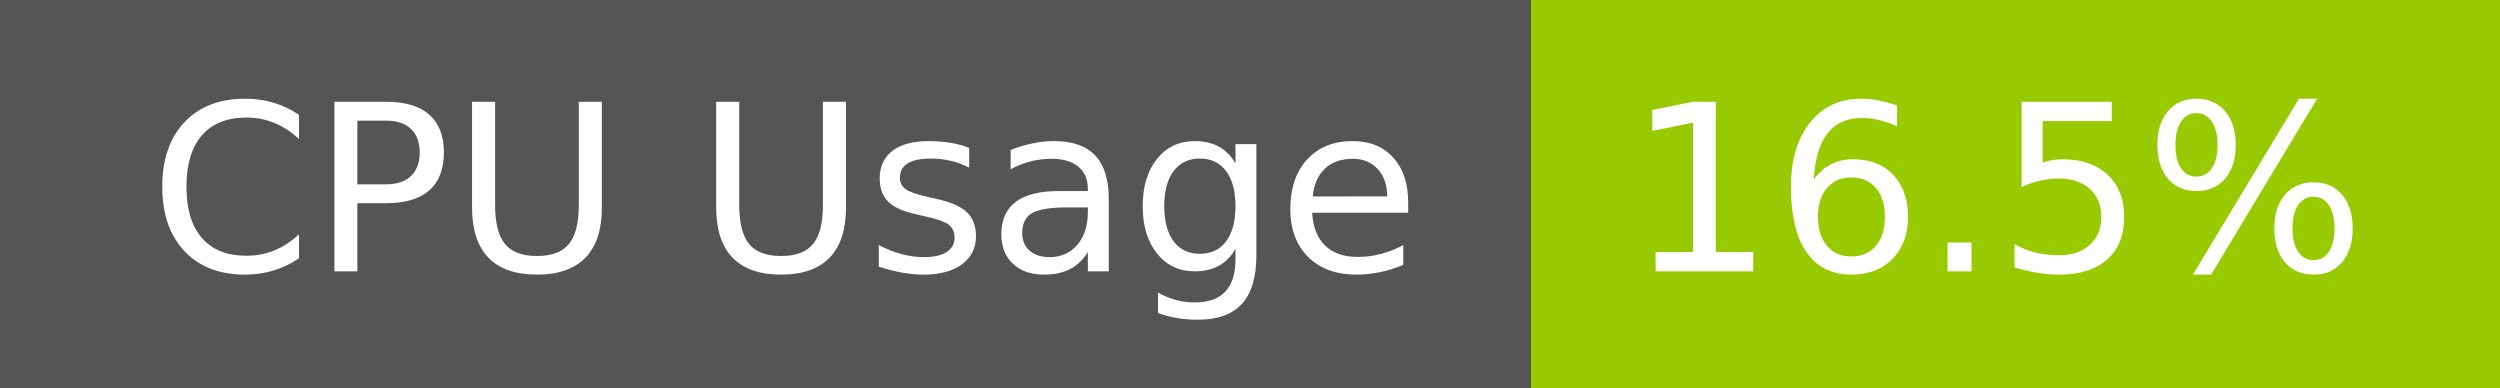
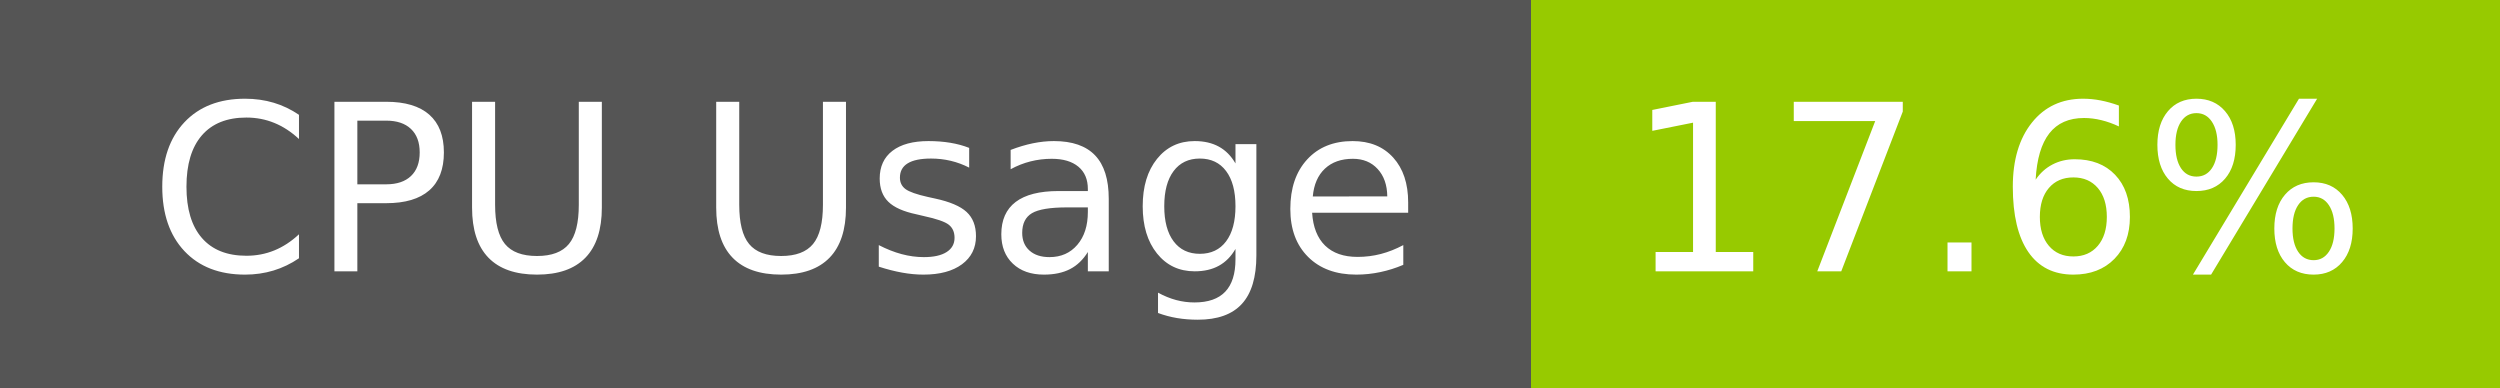
- <svg xmlns="http://www.w3.org/2000/svg" width="129" height="20" role="img" aria-label="CPU Usage: 16.5%">
+ <svg xmlns="http://www.w3.org/2000/svg" width="129" height="20" role="img" aria-label="CPU Usage: 17.6%">
  <g shape-rendering="crispEdges">
    <rect width="79" height="20" fill="#555" />
    <rect x="79" width="50" height="20" fill="#97ca00" />
  </g>
  <g fill="#fff" text-anchor="middle" font-family="Verdana,Geneva,DejaVu Sans,sans-serif" text-rendering="geometricPrecision" font-size="120">
    <text x="405" y="140" transform="scale(.1)" fill="#fff" textLength="665">CPU Usage</text>
-     <text x="1030" y="140" transform="scale(.1)" fill="#fff" textLength="390">16.5%</text>
+     <text x="1030" y="140" transform="scale(.1)" fill="#fff" textLength="390">17.6%</text>
  </g>
</svg>
